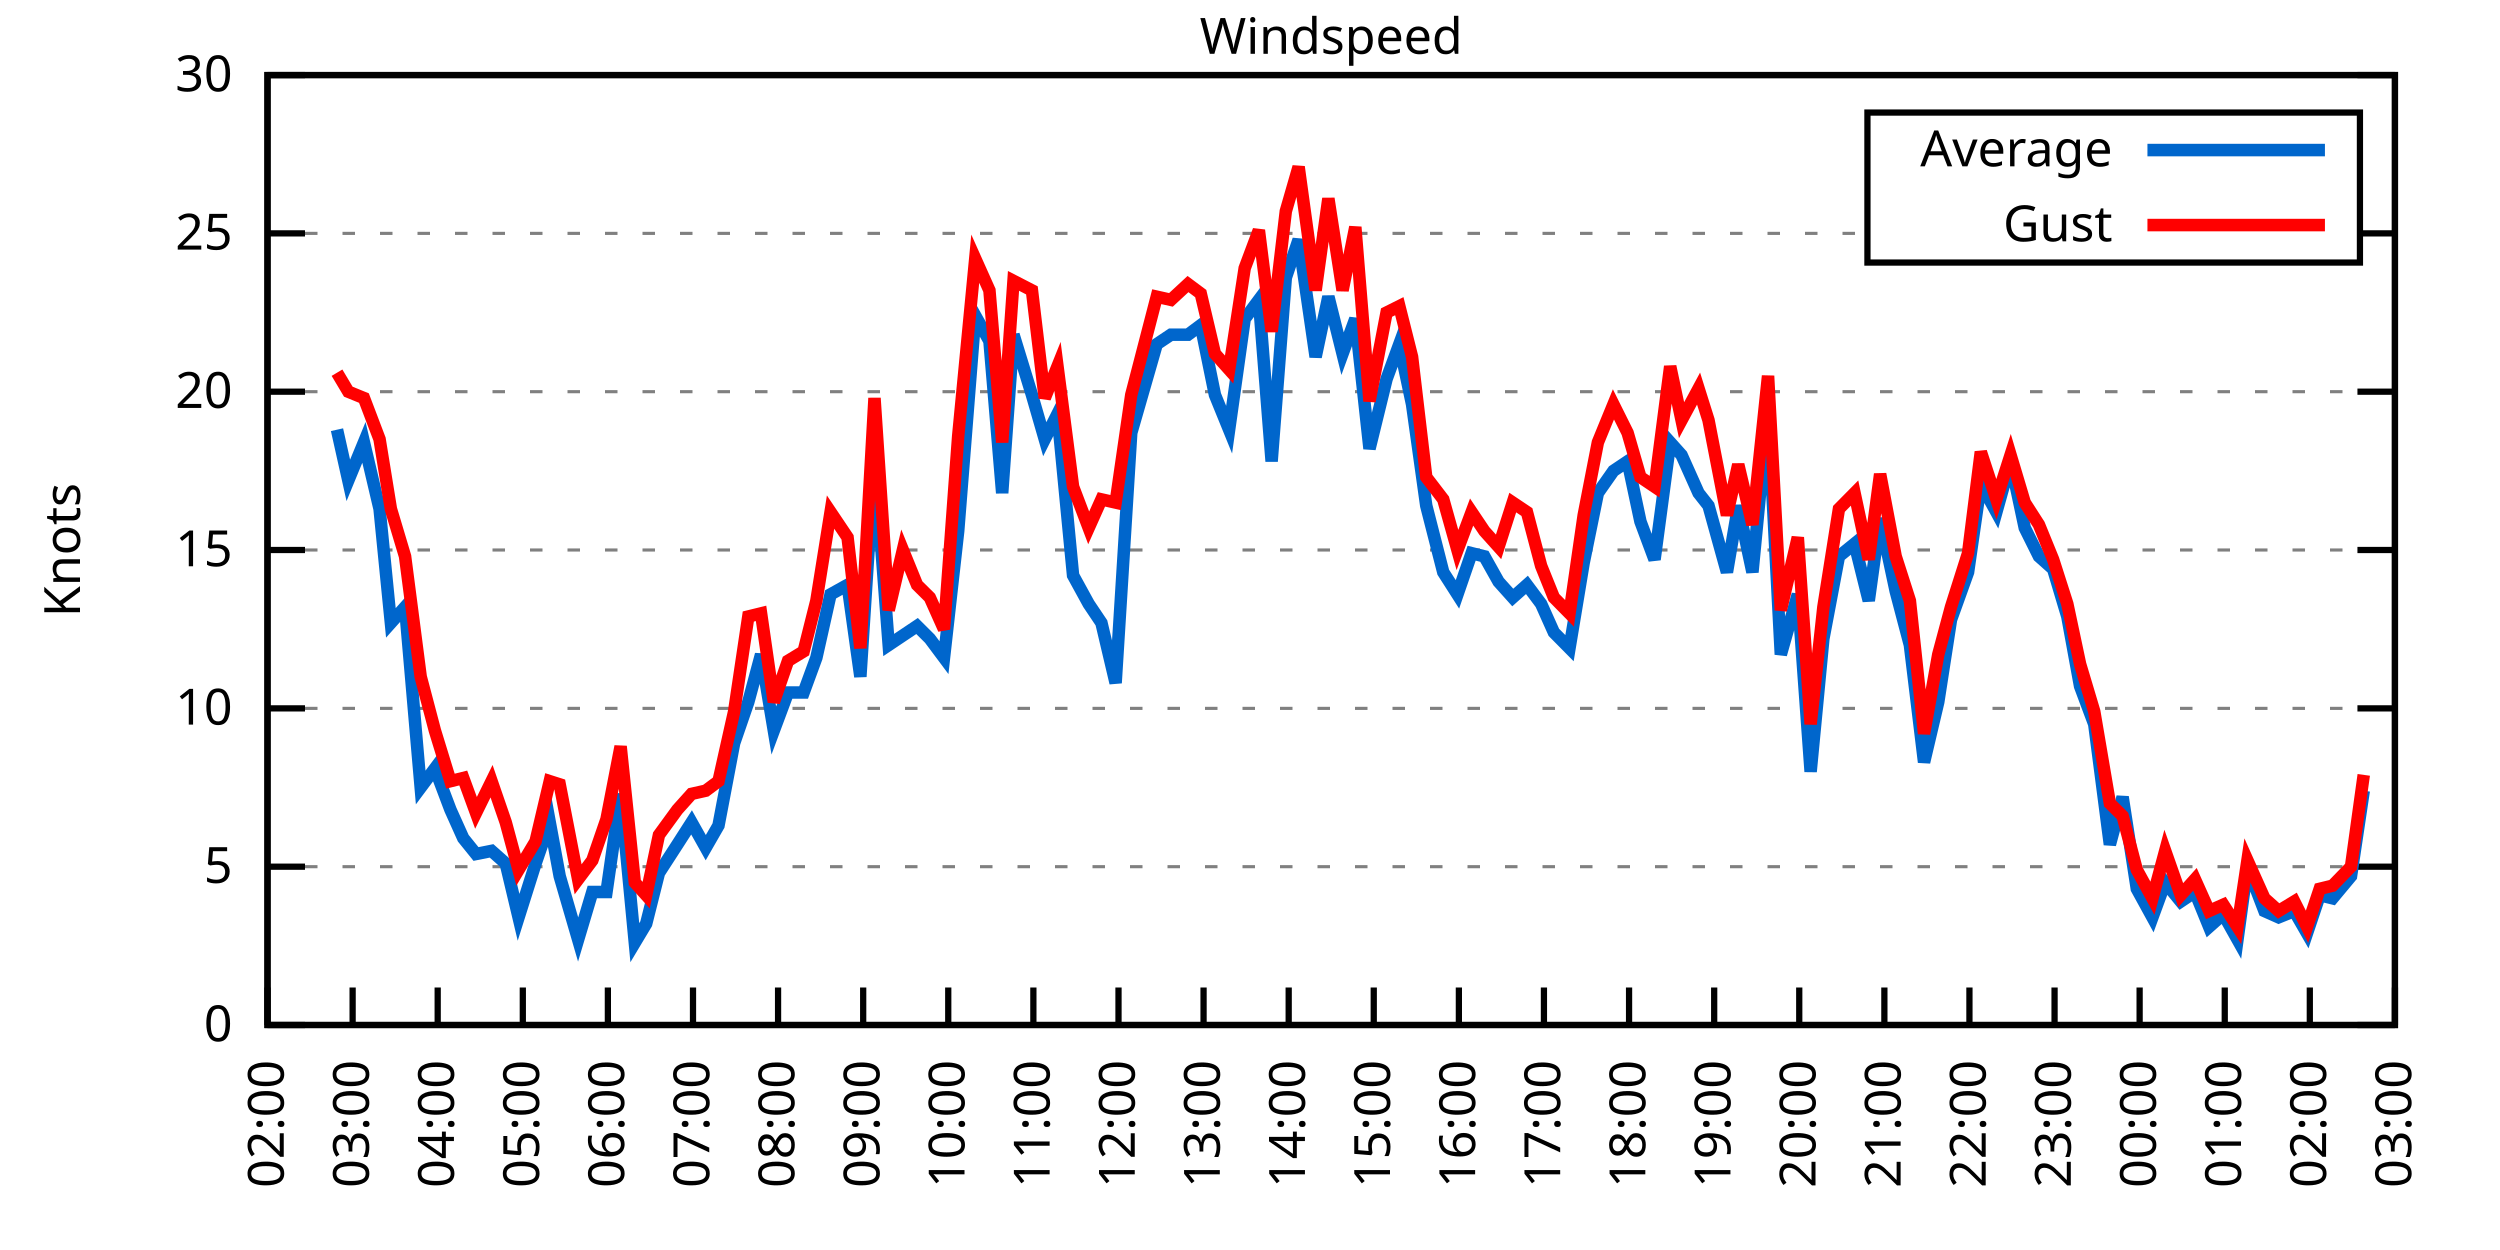
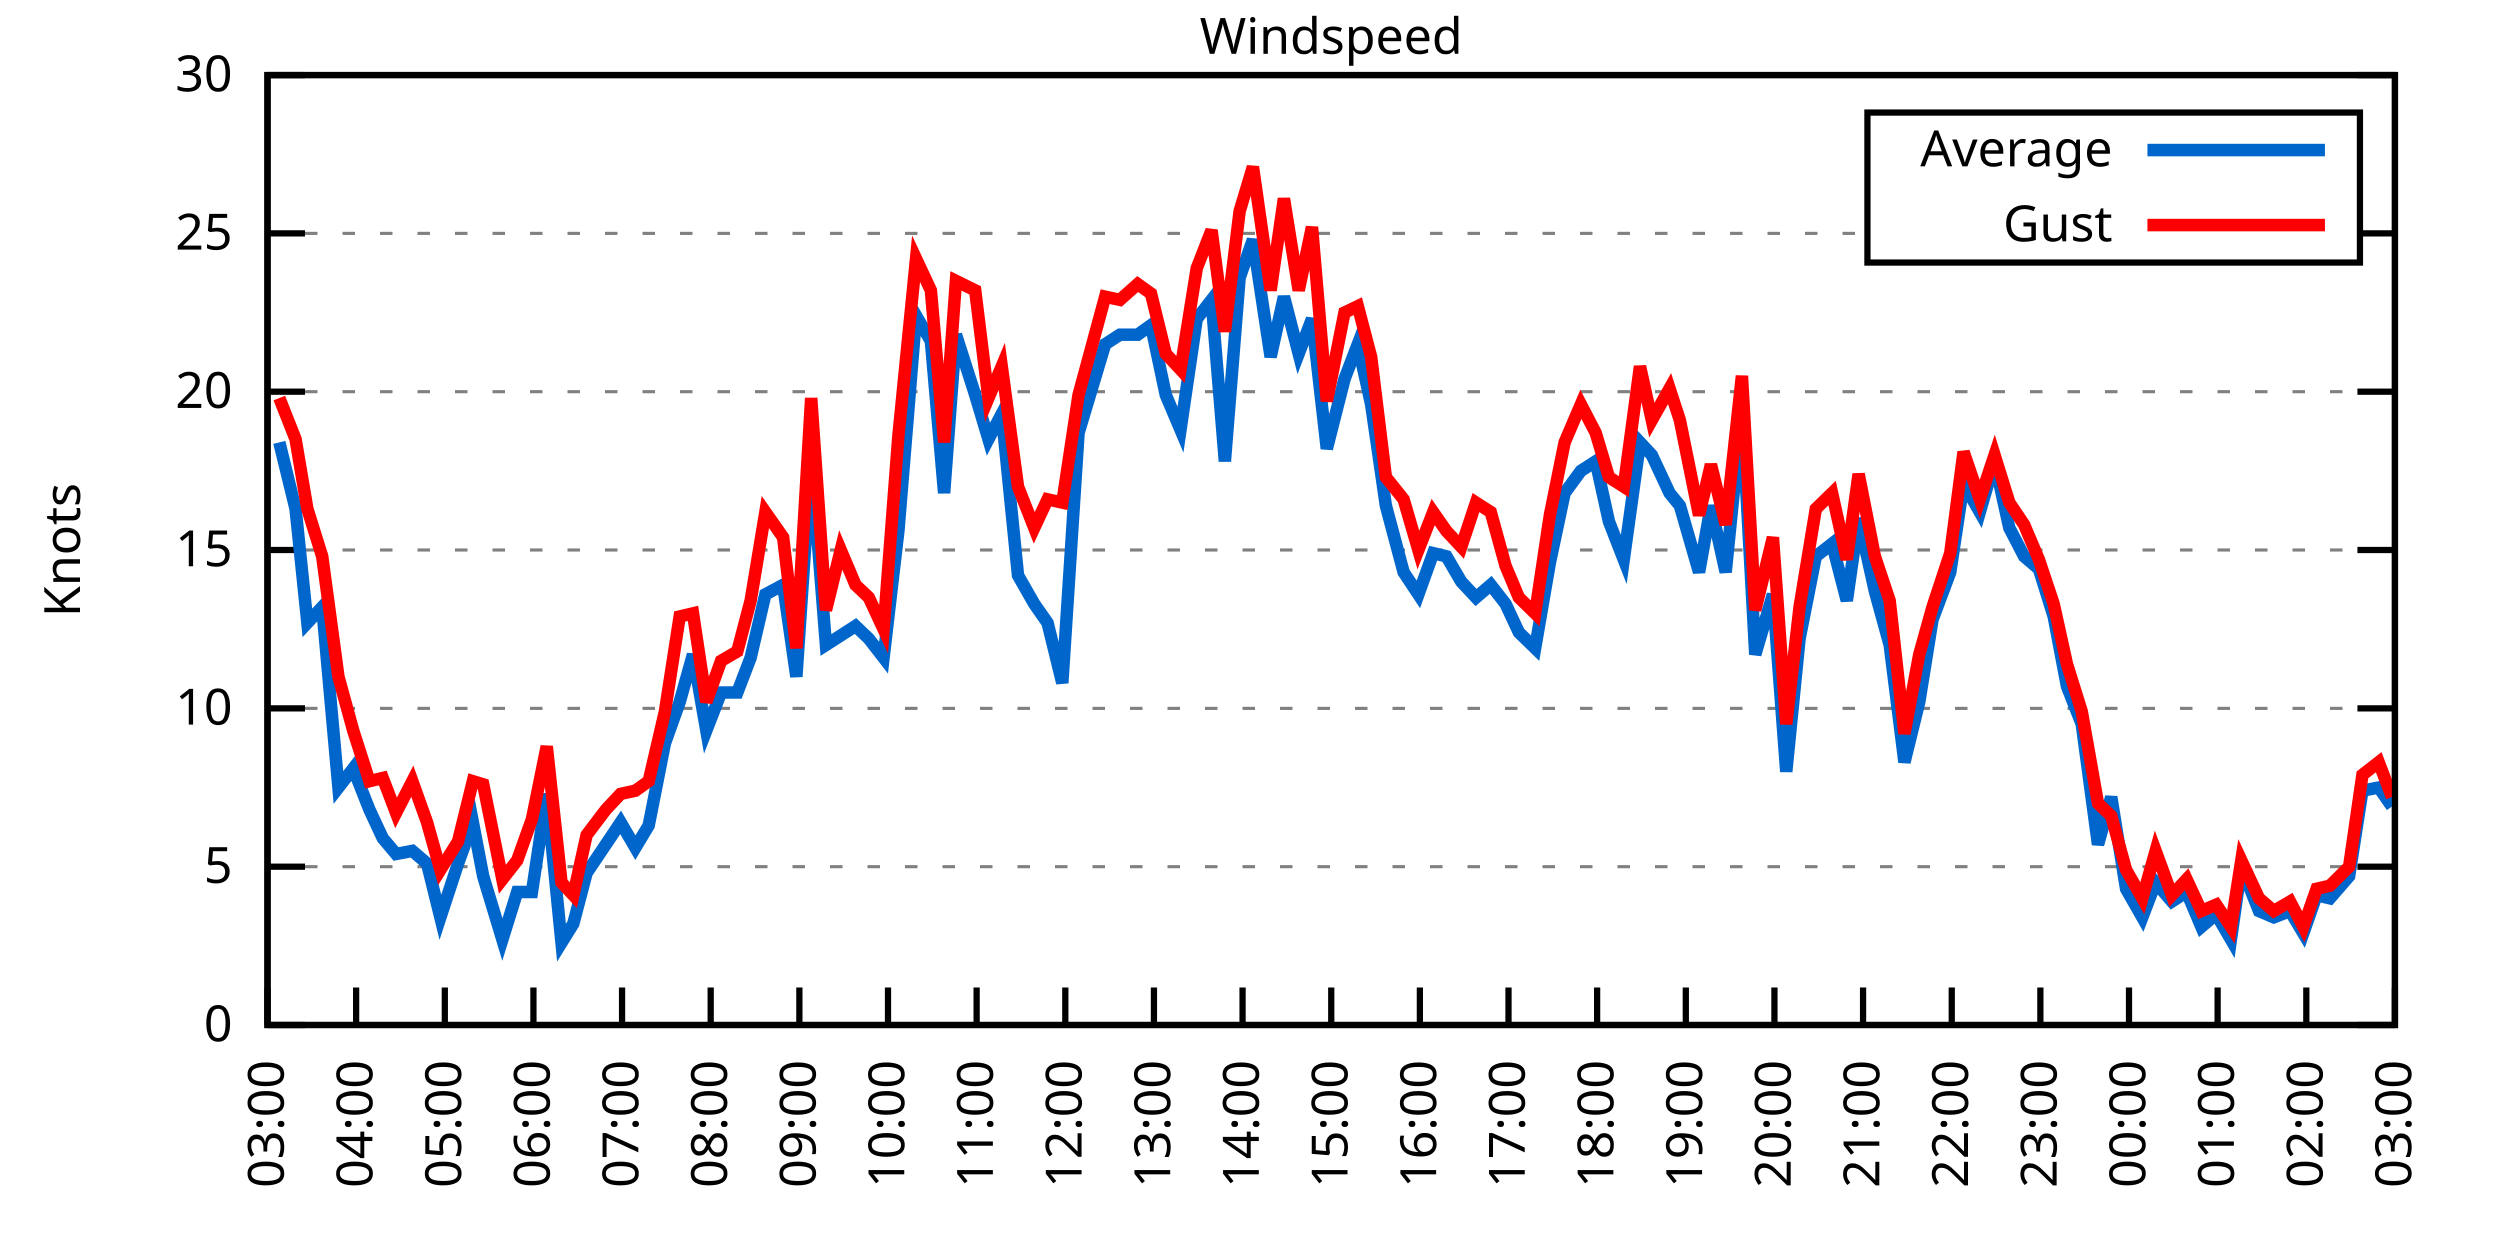
<svg xmlns="http://www.w3.org/2000/svg" xmlns:xlink="http://www.w3.org/1999/xlink" width="400" height="200" viewBox="0 0 400 200">
  <g id="gnuplot_canvas">
    <rect x="0" y="0" width="400" height="200" fill="none" />
    <defs>
      <circle id="gpDot" r="0.5" stroke-width="0.5" stroke="currentColor" />
      <path id="gpPt0" stroke-width="0.333" stroke="currentColor" d="M-1,0 h2 M0,-1 v2" />
      <path id="gpPt1" stroke-width="0.333" stroke="currentColor" d="M-1,-1 L1,1 M1,-1 L-1,1" />
      <path id="gpPt2" stroke-width="0.333" stroke="currentColor" d="M-1,0 L1,0 M0,-1 L0,1 M-1,-1 L1,1 M-1,1 L1,-1" />
      <rect id="gpPt3" stroke-width="0.333" stroke="currentColor" x="-1" y="-1" width="2" height="2" />
      <rect id="gpPt4" stroke-width="0.333" stroke="currentColor" fill="currentColor" x="-1" y="-1" width="2" height="2" />
      <circle id="gpPt5" stroke-width="0.333" stroke="currentColor" cx="0" cy="0" r="1" />
      <use xlink:href="#gpPt5" id="gpPt6" fill="currentColor" stroke="none" />
      <path id="gpPt7" stroke-width="0.333" stroke="currentColor" d="M0,-1.33 L-1.33,0.67 L1.33,0.67 z" />
      <use xlink:href="#gpPt7" id="gpPt8" fill="currentColor" stroke="none" />
      <use xlink:href="#gpPt7" id="gpPt9" stroke="currentColor" transform="rotate(180)" />
      <use xlink:href="#gpPt9" id="gpPt10" fill="currentColor" stroke="none" />
      <use xlink:href="#gpPt3" id="gpPt11" stroke="currentColor" transform="rotate(45)" />
      <use xlink:href="#gpPt11" id="gpPt12" fill="currentColor" stroke="none" />
      <path id="gpPt13" stroke-width="0.333" stroke="currentColor" d="M0,1.330 L1.265,0.411 L0.782,-1.067 L-0.782,-1.076 L-1.265,0.411 z" />
      <use xlink:href="#gpPt13" id="gpPt14" fill="currentColor" stroke="none" />
      <filter id="textbox" filterUnits="objectBoundingBox" x="0" y="0" height="1" width="1">
        <feFlood flood-color="white" flood-opacity="1" result="bgnd" />
        <feComposite in="SourceGraphic" in2="bgnd" operator="atop" />
      </filter>
      <filter id="greybox" filterUnits="objectBoundingBox" x="0" y="0" height="1" width="1">
        <feFlood flood-color="lightgrey" flood-opacity="1" result="grey" />
        <feComposite in="SourceGraphic" in2="grey" operator="atop" />
      </filter>
    </defs>
    <g fill="none" color="white" stroke="currentColor" stroke-width="1.00" stroke-linecap="butt" stroke-linejoin="miter">
</g>
    <g fill="none" color="black" stroke="currentColor" stroke-width="1.00" stroke-linecap="butt" stroke-linejoin="miter">
      <g stroke="none" shape-rendering="crispEdges">
        <polygon fill="rgb(255, 255, 255)" points="42.80,164.00 383.18,164.00 383.18,12.02 42.80,12.02 " />
      </g>
    </g>
    <g fill="none" color="black" stroke="currentColor" stroke-width="1.00" stroke-linecap="butt" stroke-linejoin="miter">
</g>
    <g fill="none" color="black" stroke="black" stroke-width="0.50" stroke-linecap="butt" stroke-linejoin="miter">
</g>
    <g fill="none" color="gray" stroke="currentColor" stroke-width="0.50" stroke-linecap="butt" stroke-linejoin="miter">
      <path stroke="gray" stroke-dasharray="2,4" class="gridline" d="M42.80,164.00 L383.19,164.00  " />
    </g>
    <g fill="none" color="gray" stroke="gray" stroke-width="1.00" stroke-linecap="butt" stroke-linejoin="miter">
</g>
    <g fill="none" color="black" stroke="currentColor" stroke-width="1.00" stroke-linecap="butt" stroke-linejoin="miter">
      <path stroke="black" d="M42.80,164.00 L48.80,164.00 M383.19,164.00 L377.19,164.00  " />
      <g transform="translate(37.20,166.60)" stroke="none" fill="black" font-family="Sans" font-size="8.00" text-anchor="end">
        <text>
          <tspan font-family="Sans"> 0</tspan>
        </text>
      </g>
    </g>
    <g fill="none" color="black" stroke="currentColor" stroke-width="1.00" stroke-linecap="butt" stroke-linejoin="miter">
</g>
    <g fill="none" color="black" stroke="black" stroke-width="0.50" stroke-linecap="butt" stroke-linejoin="miter">
</g>
    <g fill="none" color="gray" stroke="currentColor" stroke-width="0.50" stroke-linecap="butt" stroke-linejoin="miter">
      <path stroke="gray" stroke-dasharray="2,4" class="gridline" d="M42.80,138.67 L383.19,138.67  " />
    </g>
    <g fill="none" color="gray" stroke="gray" stroke-width="1.00" stroke-linecap="butt" stroke-linejoin="miter">
</g>
    <g fill="none" color="black" stroke="currentColor" stroke-width="1.00" stroke-linecap="butt" stroke-linejoin="miter">
      <path stroke="black" d="M42.80,138.67 L48.80,138.67 M383.19,138.67 L377.19,138.67  " />
      <g transform="translate(37.20,141.27)" stroke="none" fill="black" font-family="Sans" font-size="8.00" text-anchor="end">
        <text>
          <tspan font-family="Sans"> 5</tspan>
        </text>
      </g>
    </g>
    <g fill="none" color="black" stroke="currentColor" stroke-width="1.00" stroke-linecap="butt" stroke-linejoin="miter">
</g>
    <g fill="none" color="black" stroke="black" stroke-width="0.50" stroke-linecap="butt" stroke-linejoin="miter">
</g>
    <g fill="none" color="gray" stroke="currentColor" stroke-width="0.50" stroke-linecap="butt" stroke-linejoin="miter">
      <path stroke="gray" stroke-dasharray="2,4" class="gridline" d="M42.80,113.34 L383.19,113.34  " />
    </g>
    <g fill="none" color="gray" stroke="gray" stroke-width="1.00" stroke-linecap="butt" stroke-linejoin="miter">
</g>
    <g fill="none" color="black" stroke="currentColor" stroke-width="1.00" stroke-linecap="butt" stroke-linejoin="miter">
      <path stroke="black" d="M42.80,113.34 L48.80,113.34 M383.19,113.34 L377.19,113.34  " />
      <g transform="translate(37.20,115.94)" stroke="none" fill="black" font-family="Sans" font-size="8.00" text-anchor="end">
        <text>
          <tspan font-family="Sans"> 10</tspan>
        </text>
      </g>
    </g>
    <g fill="none" color="black" stroke="currentColor" stroke-width="1.00" stroke-linecap="butt" stroke-linejoin="miter">
</g>
    <g fill="none" color="black" stroke="black" stroke-width="0.50" stroke-linecap="butt" stroke-linejoin="miter">
</g>
    <g fill="none" color="gray" stroke="currentColor" stroke-width="0.50" stroke-linecap="butt" stroke-linejoin="miter">
      <path stroke="gray" stroke-dasharray="2,4" class="gridline" d="M42.80,88.00 L383.19,88.00  " />
    </g>
    <g fill="none" color="gray" stroke="gray" stroke-width="1.00" stroke-linecap="butt" stroke-linejoin="miter">
</g>
    <g fill="none" color="black" stroke="currentColor" stroke-width="1.00" stroke-linecap="butt" stroke-linejoin="miter">
      <path stroke="black" d="M42.80,88.00 L48.80,88.00 M383.19,88.00 L377.19,88.00  " />
      <g transform="translate(37.20,90.60)" stroke="none" fill="black" font-family="Sans" font-size="8.00" text-anchor="end">
        <text>
          <tspan font-family="Sans"> 15</tspan>
        </text>
      </g>
    </g>
    <g fill="none" color="black" stroke="currentColor" stroke-width="1.00" stroke-linecap="butt" stroke-linejoin="miter">
</g>
    <g fill="none" color="black" stroke="black" stroke-width="0.50" stroke-linecap="butt" stroke-linejoin="miter">
</g>
    <g fill="none" color="gray" stroke="currentColor" stroke-width="0.50" stroke-linecap="butt" stroke-linejoin="miter">
      <path stroke="gray" stroke-dasharray="2,4" class="gridline" d="M42.80,62.67 L383.19,62.67  " />
    </g>
    <g fill="none" color="gray" stroke="gray" stroke-width="1.00" stroke-linecap="butt" stroke-linejoin="miter">
</g>
    <g fill="none" color="black" stroke="currentColor" stroke-width="1.00" stroke-linecap="butt" stroke-linejoin="miter">
      <path stroke="black" d="M42.80,62.67 L48.80,62.67 M383.19,62.67 L377.19,62.67  " />
      <g transform="translate(37.20,65.27)" stroke="none" fill="black" font-family="Sans" font-size="8.00" text-anchor="end">
        <text>
          <tspan font-family="Sans"> 20</tspan>
        </text>
      </g>
    </g>
    <g fill="none" color="black" stroke="currentColor" stroke-width="1.00" stroke-linecap="butt" stroke-linejoin="miter">
</g>
    <g fill="none" color="black" stroke="black" stroke-width="0.50" stroke-linecap="butt" stroke-linejoin="miter">
</g>
    <g fill="none" color="gray" stroke="currentColor" stroke-width="0.50" stroke-linecap="butt" stroke-linejoin="miter">
      <path stroke="gray" stroke-dasharray="2,4" class="gridline" d="M42.80,37.34 L298.79,37.34 M377.59,37.34 L383.19,37.34  " />
    </g>
    <g fill="none" color="gray" stroke="gray" stroke-width="1.00" stroke-linecap="butt" stroke-linejoin="miter">
</g>
    <g fill="none" color="black" stroke="currentColor" stroke-width="1.00" stroke-linecap="butt" stroke-linejoin="miter">
      <path stroke="black" d="M42.80,37.34 L48.80,37.34 M383.19,37.34 L377.19,37.34  " />
      <g transform="translate(37.20,39.94)" stroke="none" fill="black" font-family="Sans" font-size="8.00" text-anchor="end">
        <text>
          <tspan font-family="Sans"> 25</tspan>
        </text>
      </g>
    </g>
    <g fill="none" color="black" stroke="currentColor" stroke-width="1.00" stroke-linecap="butt" stroke-linejoin="miter">
</g>
    <g fill="none" color="black" stroke="black" stroke-width="0.50" stroke-linecap="butt" stroke-linejoin="miter">
</g>
    <g fill="none" color="gray" stroke="currentColor" stroke-width="0.50" stroke-linecap="butt" stroke-linejoin="miter">
      <path stroke="gray" stroke-dasharray="2,4" class="gridline" d="M42.80,12.01 L383.19,12.01  " />
    </g>
    <g fill="none" color="gray" stroke="gray" stroke-width="1.00" stroke-linecap="butt" stroke-linejoin="miter">
</g>
    <g fill="none" color="black" stroke="currentColor" stroke-width="1.00" stroke-linecap="butt" stroke-linejoin="miter">
      <path stroke="black" d="M42.80,12.01 L48.80,12.01 M383.19,12.01 L377.19,12.01  " />
      <g transform="translate(37.20,14.61)" stroke="none" fill="black" font-family="Sans" font-size="8.00" text-anchor="end">
        <text>
          <tspan font-family="Sans"> 30</tspan>
        </text>
      </g>
    </g>
    <g fill="none" color="black" stroke="currentColor" stroke-width="1.00" stroke-linecap="butt" stroke-linejoin="miter">
      <path stroke="black" d="M42.80,164.00 L42.80,158.00  " />
      <g transform="translate(45.40,169.60) rotate(270.00)" stroke="none" fill="black" font-family="Sans" font-size="8.00" text-anchor="end">
        <text>
-           <tspan font-family="Sans">02:00</tspan>
-         </text>
-       </g>
-     </g>
-     <g fill="none" color="black" stroke="currentColor" stroke-width="1.00" stroke-linecap="butt" stroke-linejoin="miter">
-       <path stroke="black" d="M56.42,164.00 L56.42,158.00  " />
-       <g transform="translate(59.02,169.60) rotate(270.00)" stroke="none" fill="black" font-family="Sans" font-size="8.00" text-anchor="end">
-         <text>
          <tspan font-family="Sans">03:00</tspan>
        </text>
      </g>
    </g>
    <g fill="none" color="black" stroke="currentColor" stroke-width="1.00" stroke-linecap="butt" stroke-linejoin="miter">
-       <path stroke="black" d="M70.03,164.00 L70.03,158.00  " />
-       <g transform="translate(72.63,169.60) rotate(270.00)" stroke="none" fill="black" font-family="Sans" font-size="8.00" text-anchor="end">
+       <path stroke="black" d="M56.98,164.00 L56.98,158.00  " />
+       <g transform="translate(59.58,169.60) rotate(270.00)" stroke="none" fill="black" font-family="Sans" font-size="8.00" text-anchor="end">
        <text>
          <tspan font-family="Sans">04:00</tspan>
        </text>
      </g>
    </g>
    <g fill="none" color="black" stroke="currentColor" stroke-width="1.00" stroke-linecap="butt" stroke-linejoin="miter">
-       <path stroke="black" d="M83.65,164.00 L83.65,158.00  " />
-       <g transform="translate(86.25,169.60) rotate(270.00)" stroke="none" fill="black" font-family="Sans" font-size="8.00" text-anchor="end">
+       <path stroke="black" d="M71.17,164.00 L71.17,158.00  " />
+       <g transform="translate(73.77,169.60) rotate(270.00)" stroke="none" fill="black" font-family="Sans" font-size="8.00" text-anchor="end">
        <text>
          <tspan font-family="Sans">05:00</tspan>
        </text>
      </g>
    </g>
    <g fill="none" color="black" stroke="currentColor" stroke-width="1.00" stroke-linecap="butt" stroke-linejoin="miter">
-       <path stroke="black" d="M97.26,164.00 L97.26,158.00  " />
-       <g transform="translate(99.86,169.60) rotate(270.00)" stroke="none" fill="black" font-family="Sans" font-size="8.00" text-anchor="end">
+       <path stroke="black" d="M85.35,164.00 L85.35,158.00  " />
+       <g transform="translate(87.95,169.60) rotate(270.00)" stroke="none" fill="black" font-family="Sans" font-size="8.00" text-anchor="end">
        <text>
          <tspan font-family="Sans">06:00</tspan>
        </text>
      </g>
    </g>
    <g fill="none" color="black" stroke="currentColor" stroke-width="1.00" stroke-linecap="butt" stroke-linejoin="miter">
-       <path stroke="black" d="M110.88,164.00 L110.88,158.00  " />
-       <g transform="translate(113.48,169.60) rotate(270.00)" stroke="none" fill="black" font-family="Sans" font-size="8.00" text-anchor="end">
+       <path stroke="black" d="M99.53,164.00 L99.53,158.00  " />
+       <g transform="translate(102.13,169.60) rotate(270.00)" stroke="none" fill="black" font-family="Sans" font-size="8.00" text-anchor="end">
        <text>
          <tspan font-family="Sans">07:00</tspan>
        </text>
      </g>
    </g>
    <g fill="none" color="black" stroke="currentColor" stroke-width="1.00" stroke-linecap="butt" stroke-linejoin="miter">
-       <path stroke="black" d="M124.49,164.00 L124.49,158.00  " />
-       <g transform="translate(127.09,169.60) rotate(270.00)" stroke="none" fill="black" font-family="Sans" font-size="8.00" text-anchor="end">
+       <path stroke="black" d="M113.71,164.00 L113.71,158.00  " />
+       <g transform="translate(116.31,169.60) rotate(270.00)" stroke="none" fill="black" font-family="Sans" font-size="8.00" text-anchor="end">
        <text>
          <tspan font-family="Sans">08:00</tspan>
        </text>
      </g>
    </g>
    <g fill="none" color="black" stroke="currentColor" stroke-width="1.00" stroke-linecap="butt" stroke-linejoin="miter">
-       <path stroke="black" d="M138.11,164.00 L138.11,158.00  " />
-       <g transform="translate(140.71,169.60) rotate(270.00)" stroke="none" fill="black" font-family="Sans" font-size="8.00" text-anchor="end">
+       <path stroke="black" d="M127.90,164.00 L127.90,158.00  " />
+       <g transform="translate(130.50,169.60) rotate(270.00)" stroke="none" fill="black" font-family="Sans" font-size="8.00" text-anchor="end">
        <text>
          <tspan font-family="Sans">09:00</tspan>
        </text>
      </g>
    </g>
    <g fill="none" color="black" stroke="currentColor" stroke-width="1.00" stroke-linecap="butt" stroke-linejoin="miter">
-       <path stroke="black" d="M151.72,164.00 L151.72,158.00  " />
-       <g transform="translate(154.32,169.60) rotate(270.00)" stroke="none" fill="black" font-family="Sans" font-size="8.00" text-anchor="end">
+       <path stroke="black" d="M142.08,164.00 L142.08,158.00  " />
+       <g transform="translate(144.68,169.60) rotate(270.00)" stroke="none" fill="black" font-family="Sans" font-size="8.00" text-anchor="end">
        <text>
          <tspan font-family="Sans">10:00</tspan>
        </text>
      </g>
    </g>
    <g fill="none" color="black" stroke="currentColor" stroke-width="1.00" stroke-linecap="butt" stroke-linejoin="miter">
-       <path stroke="black" d="M165.34,164.00 L165.34,158.00  " />
-       <g transform="translate(167.94,169.60) rotate(270.00)" stroke="none" fill="black" font-family="Sans" font-size="8.00" text-anchor="end">
+       <path stroke="black" d="M156.26,164.00 L156.26,158.00  " />
+       <g transform="translate(158.86,169.60) rotate(270.00)" stroke="none" fill="black" font-family="Sans" font-size="8.00" text-anchor="end">
        <text>
          <tspan font-family="Sans">11:00</tspan>
        </text>
      </g>
    </g>
    <g fill="none" color="black" stroke="currentColor" stroke-width="1.00" stroke-linecap="butt" stroke-linejoin="miter">
-       <path stroke="black" d="M178.96,164.00 L178.96,158.00  " />
-       <g transform="translate(181.56,169.60) rotate(270.00)" stroke="none" fill="black" font-family="Sans" font-size="8.00" text-anchor="end">
+       <path stroke="black" d="M170.45,164.00 L170.45,158.00  " />
+       <g transform="translate(173.05,169.60) rotate(270.00)" stroke="none" fill="black" font-family="Sans" font-size="8.00" text-anchor="end">
        <text>
          <tspan font-family="Sans">12:00</tspan>
        </text>
      </g>
    </g>
    <g fill="none" color="black" stroke="currentColor" stroke-width="1.00" stroke-linecap="butt" stroke-linejoin="miter">
-       <path stroke="black" d="M192.57,164.00 L192.57,158.00  " />
-       <g transform="translate(195.17,169.60) rotate(270.00)" stroke="none" fill="black" font-family="Sans" font-size="8.00" text-anchor="end">
+       <path stroke="black" d="M184.63,164.00 L184.63,158.00  " />
+       <g transform="translate(187.23,169.60) rotate(270.00)" stroke="none" fill="black" font-family="Sans" font-size="8.00" text-anchor="end">
        <text>
          <tspan font-family="Sans">13:00</tspan>
        </text>
      </g>
    </g>
    <g fill="none" color="black" stroke="currentColor" stroke-width="1.00" stroke-linecap="butt" stroke-linejoin="miter">
-       <path stroke="black" d="M206.19,164.00 L206.19,158.00  " />
-       <g transform="translate(208.79,169.60) rotate(270.00)" stroke="none" fill="black" font-family="Sans" font-size="8.00" text-anchor="end">
+       <path stroke="black" d="M198.81,164.00 L198.81,158.00  " />
+       <g transform="translate(201.41,169.60) rotate(270.00)" stroke="none" fill="black" font-family="Sans" font-size="8.00" text-anchor="end">
        <text>
          <tspan font-family="Sans">14:00</tspan>
        </text>
      </g>
    </g>
    <g fill="none" color="black" stroke="currentColor" stroke-width="1.00" stroke-linecap="butt" stroke-linejoin="miter">
-       <path stroke="black" d="M219.80,164.00 L219.80,158.00  " />
-       <g transform="translate(222.40,169.60) rotate(270.00)" stroke="none" fill="black" font-family="Sans" font-size="8.00" text-anchor="end">
+       <path stroke="black" d="M213.00,164.00 L213.00,158.00  " />
+       <g transform="translate(215.60,169.60) rotate(270.00)" stroke="none" fill="black" font-family="Sans" font-size="8.00" text-anchor="end">
        <text>
          <tspan font-family="Sans">15:00</tspan>
        </text>
      </g>
    </g>
    <g fill="none" color="black" stroke="currentColor" stroke-width="1.00" stroke-linecap="butt" stroke-linejoin="miter">
-       <path stroke="black" d="M233.42,164.00 L233.42,158.00  " />
-       <g transform="translate(236.02,169.60) rotate(270.00)" stroke="none" fill="black" font-family="Sans" font-size="8.00" text-anchor="end">
+       <path stroke="black" d="M227.18,164.00 L227.18,158.00  " />
+       <g transform="translate(229.78,169.60) rotate(270.00)" stroke="none" fill="black" font-family="Sans" font-size="8.00" text-anchor="end">
        <text>
          <tspan font-family="Sans">16:00</tspan>
        </text>
      </g>
    </g>
    <g fill="none" color="black" stroke="currentColor" stroke-width="1.00" stroke-linecap="butt" stroke-linejoin="miter">
-       <path stroke="black" d="M247.03,164.00 L247.03,158.00  " />
-       <g transform="translate(249.63,169.60) rotate(270.00)" stroke="none" fill="black" font-family="Sans" font-size="8.00" text-anchor="end">
+       <path stroke="black" d="M241.36,164.00 L241.36,158.00  " />
+       <g transform="translate(243.96,169.60) rotate(270.00)" stroke="none" fill="black" font-family="Sans" font-size="8.00" text-anchor="end">
        <text>
          <tspan font-family="Sans">17:00</tspan>
        </text>
      </g>
    </g>
    <g fill="none" color="black" stroke="currentColor" stroke-width="1.00" stroke-linecap="butt" stroke-linejoin="miter">
-       <path stroke="black" d="M260.65,164.00 L260.65,158.00  " />
-       <g transform="translate(263.25,169.60) rotate(270.00)" stroke="none" fill="black" font-family="Sans" font-size="8.00" text-anchor="end">
+       <path stroke="black" d="M255.54,164.00 L255.54,158.00  " />
+       <g transform="translate(258.14,169.60) rotate(270.00)" stroke="none" fill="black" font-family="Sans" font-size="8.00" text-anchor="end">
        <text>
          <tspan font-family="Sans">18:00</tspan>
        </text>
      </g>
    </g>
    <g fill="none" color="black" stroke="currentColor" stroke-width="1.00" stroke-linecap="butt" stroke-linejoin="miter">
-       <path stroke="black" d="M274.27,164.00 L274.27,158.00  " />
-       <g transform="translate(276.87,169.60) rotate(270.00)" stroke="none" fill="black" font-family="Sans" font-size="8.00" text-anchor="end">
+       <path stroke="black" d="M269.73,164.00 L269.73,158.00  " />
+       <g transform="translate(272.33,169.60) rotate(270.00)" stroke="none" fill="black" font-family="Sans" font-size="8.00" text-anchor="end">
        <text>
          <tspan font-family="Sans">19:00</tspan>
        </text>
      </g>
    </g>
    <g fill="none" color="black" stroke="currentColor" stroke-width="1.00" stroke-linecap="butt" stroke-linejoin="miter">
-       <path stroke="black" d="M287.88,164.00 L287.88,158.00  " />
-       <g transform="translate(290.48,169.60) rotate(270.00)" stroke="none" fill="black" font-family="Sans" font-size="8.00" text-anchor="end">
+       <path stroke="black" d="M283.91,164.00 L283.91,158.00  " />
+       <g transform="translate(286.51,169.60) rotate(270.00)" stroke="none" fill="black" font-family="Sans" font-size="8.00" text-anchor="end">
        <text>
          <tspan font-family="Sans">20:00</tspan>
        </text>
      </g>
    </g>
    <g fill="none" color="black" stroke="currentColor" stroke-width="1.00" stroke-linecap="butt" stroke-linejoin="miter">
-       <path stroke="black" d="M301.50,164.00 L301.50,158.00  " />
-       <g transform="translate(304.10,169.60) rotate(270.00)" stroke="none" fill="black" font-family="Sans" font-size="8.00" text-anchor="end">
+       <path stroke="black" d="M298.09,164.00 L298.09,158.00  " />
+       <g transform="translate(300.69,169.60) rotate(270.00)" stroke="none" fill="black" font-family="Sans" font-size="8.00" text-anchor="end">
        <text>
          <tspan font-family="Sans">21:00</tspan>
        </text>
      </g>
    </g>
    <g fill="none" color="black" stroke="currentColor" stroke-width="1.00" stroke-linecap="butt" stroke-linejoin="miter">
-       <path stroke="black" d="M315.11,164.00 L315.11,158.00  " />
-       <g transform="translate(317.71,169.60) rotate(270.00)" stroke="none" fill="black" font-family="Sans" font-size="8.00" text-anchor="end">
+       <path stroke="black" d="M312.28,164.00 L312.28,158.00  " />
+       <g transform="translate(314.88,169.60) rotate(270.00)" stroke="none" fill="black" font-family="Sans" font-size="8.00" text-anchor="end">
        <text>
          <tspan font-family="Sans">22:00</tspan>
        </text>
      </g>
    </g>
    <g fill="none" color="black" stroke="currentColor" stroke-width="1.00" stroke-linecap="butt" stroke-linejoin="miter">
-       <path stroke="black" d="M328.73,164.00 L328.73,158.00  " />
-       <g transform="translate(331.33,169.60) rotate(270.00)" stroke="none" fill="black" font-family="Sans" font-size="8.00" text-anchor="end">
+       <path stroke="black" d="M326.46,164.00 L326.46,158.00  " />
+       <g transform="translate(329.06,169.60) rotate(270.00)" stroke="none" fill="black" font-family="Sans" font-size="8.00" text-anchor="end">
        <text>
          <tspan font-family="Sans">23:00</tspan>
        </text>
      </g>
    </g>
    <g fill="none" color="black" stroke="currentColor" stroke-width="1.00" stroke-linecap="butt" stroke-linejoin="miter">
-       <path stroke="black" d="M342.34,164.00 L342.34,158.00  " />
-       <g transform="translate(344.94,169.60) rotate(270.00)" stroke="none" fill="black" font-family="Sans" font-size="8.00" text-anchor="end">
+       <path stroke="black" d="M340.64,164.00 L340.64,158.00  " />
+       <g transform="translate(343.24,169.60) rotate(270.00)" stroke="none" fill="black" font-family="Sans" font-size="8.00" text-anchor="end">
        <text>
          <tspan font-family="Sans">00:00</tspan>
        </text>
      </g>
    </g>
    <g fill="none" color="black" stroke="currentColor" stroke-width="1.00" stroke-linecap="butt" stroke-linejoin="miter">
-       <path stroke="black" d="M355.96,164.00 L355.96,158.00  " />
-       <g transform="translate(358.56,169.60) rotate(270.00)" stroke="none" fill="black" font-family="Sans" font-size="8.00" text-anchor="end">
+       <path stroke="black" d="M354.82,164.00 L354.82,158.00  " />
+       <g transform="translate(357.42,169.60) rotate(270.00)" stroke="none" fill="black" font-family="Sans" font-size="8.00" text-anchor="end">
        <text>
          <tspan font-family="Sans">01:00</tspan>
        </text>
      </g>
    </g>
    <g fill="none" color="black" stroke="currentColor" stroke-width="1.00" stroke-linecap="butt" stroke-linejoin="miter">
-       <path stroke="black" d="M369.57,164.00 L369.57,158.00  " />
-       <g transform="translate(372.17,169.60) rotate(270.00)" stroke="none" fill="black" font-family="Sans" font-size="8.00" text-anchor="end">
+       <path stroke="black" d="M369.01,164.00 L369.01,158.00  " />
+       <g transform="translate(371.61,169.60) rotate(270.00)" stroke="none" fill="black" font-family="Sans" font-size="8.00" text-anchor="end">
        <text>
          <tspan font-family="Sans">02:00</tspan>
        </text>
      </g>
    </g>
    <g fill="none" color="black" stroke="currentColor" stroke-width="1.00" stroke-linecap="butt" stroke-linejoin="miter">
      <path stroke="black" d="M383.19,164.00 L383.19,158.00  " />
      <g transform="translate(385.79,169.60) rotate(270.00)" stroke="none" fill="black" font-family="Sans" font-size="8.00" text-anchor="end">
        <text>
          <tspan font-family="Sans">03:00</tspan>
        </text>
      </g>
    </g>
    <g fill="none" color="black" stroke="currentColor" stroke-width="1.00" stroke-linecap="butt" stroke-linejoin="miter">
</g>
    <g fill="none" color="black" stroke="currentColor" stroke-width="1.00" stroke-linecap="butt" stroke-linejoin="miter">
      <path stroke="black" d="M42.80,12.01 L42.80,164.00 L383.19,164.00 L383.19,12.01 L42.80,12.01 Z  " />
    </g>
    <g fill="none" color="black" stroke="currentColor" stroke-width="1.00" stroke-linecap="butt" stroke-linejoin="miter">
</g>
    <g fill="none" color="black" stroke="currentColor" stroke-width="1.00" stroke-linecap="butt" stroke-linejoin="miter">
      <path stroke="black" d="M298.79,42.01 L298.79,18.01 L377.59,18.01 L377.59,42.01 L298.79,42.01 Z  " />
    </g>
    <g id="Windspeed_plot_1">
      <g fill="none" color="white" stroke="black" stroke-width="2.00" stroke-linecap="butt" stroke-linejoin="miter">
</g>
      <g fill="none" color="black" stroke="currentColor" stroke-width="2.00" stroke-linecap="butt" stroke-linejoin="miter">
        <g transform="translate(337.99,26.61)" stroke="none" fill="black" font-family="Sans" font-size="8.00" text-anchor="end">
          <text>
            <tspan font-family="Sans">Average</tspan>
          </text>
        </g>
      </g>
      <g fill="none" color="black" stroke="currentColor" stroke-width="2.00" stroke-linecap="butt" stroke-linejoin="miter">
-         <path stroke="rgb(  0, 102, 204)" d="M343.59,24.01 L371.99,24.01 M53.92,68.75 L55.73,76.86 L58.23,70.78 L60.73,81.42 L62.54,99.66 L64.81,97.12   L67.31,126.00 L69.58,122.96 L72.07,129.55 L74.12,134.11 L76.16,136.64 L78.65,136.14 L80.92,138.16 L82.97,146.77   L85.69,138.16 L87.96,131.58 L89.55,140.19 L92.50,150.32 L94.77,142.72 L97.04,142.72 L99.30,127.02 L101.57,150.83   L103.39,147.79 L105.43,139.68 L108.38,135.12 L110.65,131.58 L112.92,135.63 L114.96,132.08 L117.46,118.91 L119.73,112.32   L121.77,104.72 L123.81,116.88 L126.08,110.80 L128.58,110.80 L130.62,105.23 L132.89,95.10 L135.61,93.58 L137.66,108.27   L139.92,73.31 L142.19,103.20 L144.46,101.68 L146.73,100.16 L148.77,102.19 L151.04,105.23 L153.31,84.97 L156.04,50.51   L158.31,54.57 L160.35,78.89 L162.16,53.55 L165.11,63.18 L167.16,70.27 L169.20,66.22 L171.69,92.06 L174.19,96.62   L176.23,99.66 L178.50,109.28 L181.00,69.26 L185.08,55.07 L187.35,53.55 L190.08,53.55 L192.12,52.03 L194.39,63.18   L196.66,68.75 L199.15,51.02 L201.42,47.98 L203.46,73.82 L205.73,44.43 L207.78,38.35 L210.50,57.10 L212.54,47.47   L214.81,56.59 L216.85,51.02 L219.12,71.79 L221.85,60.65 L223.89,55.07 L225.93,64.70 L228.20,80.91 L230.92,91.55   L233.19,95.10 L235.46,88.51 L237.50,89.02 L239.77,93.07 L242.04,95.60 L244.31,93.58 L246.58,96.62 L248.62,101.18   L251.12,103.71 L253.39,90.03 L255.66,78.89 L258.15,75.34 L260.42,73.82 L262.47,83.45 L264.73,89.52 L267.23,70.78   L269.05,72.81 L271.77,78.89 L273.36,80.91 L276.31,91.55 L278.12,80.91 L280.39,91.55 L282.89,65.71 L284.93,104.72   L287.65,95.10 L289.70,123.47 L291.74,102.19 L294.23,89.02 L296.73,86.99 L299.00,96.11 L300.82,82.94 L303.31,94.59   L305.58,103.20 L307.85,121.95 L310.12,112.32 L312.16,99.15 L314.89,91.55 L316.93,77.37 L319.42,81.93 L321.69,73.82   L323.96,84.46 L326.23,89.02 L328.50,91.04 L330.77,98.64 L332.81,109.79 L335.08,115.87 L337.58,135.12 L339.62,127.52   L341.89,142.21 L344.39,146.77 L346.43,141.20 L348.92,144.24 L351.19,142.72 L353.46,148.29 L355.73,146.27 L358.00,150.32   L359.59,138.67 L362.31,145.76 L364.58,146.77 L367.08,145.76 L369.12,149.31 L371.16,143.23 L373.21,143.73 L376.16,140.19   L378.20,126.51  " />
+         <path stroke="rgb(  0, 102, 204)" d="M343.59,24.01 L371.99,24.01 M44.69,70.78 L47.29,81.42 L49.18,99.66 L51.55,97.12 L54.15,126.00 L56.51,122.96   L59.11,129.55 L61.24,134.11 L63.37,136.64 L65.97,136.14 L68.33,138.16 L70.46,146.77 L73.29,138.16 L75.66,131.58   L77.31,140.19 L80.38,150.32 L82.75,142.72 L85.11,142.72 L87.48,127.02 L89.84,150.83 L91.73,147.79 L93.86,139.68   L96.93,135.12 L99.30,131.58 L101.66,135.63 L103.79,132.08 L106.39,118.91 L108.75,112.32 L110.88,104.72 L113.01,116.88   L115.37,110.80 L117.97,110.80 L120.10,105.23 L122.46,95.10 L125.30,93.58 L127.42,108.27 L129.79,73.31 L132.15,103.20   L134.52,101.68 L136.88,100.16 L139.01,102.19 L141.37,105.23 L143.74,84.97 L146.57,50.51 L148.94,54.57 L151.06,78.89   L152.95,53.55 L156.03,63.18 L158.15,70.27 L160.28,66.22 L162.88,92.06 L165.48,96.62 L167.61,99.66 L169.97,109.28   L172.57,69.26 L176.83,55.07 L179.19,53.55 L182.03,53.55 L184.16,52.03 L186.52,63.18 L188.88,68.75 L191.48,51.02   L193.85,47.98 L195.98,73.82 L198.34,44.43 L200.47,38.35 L203.30,57.10 L205.43,47.47 L207.79,56.59 L209.92,51.02   L212.29,71.79 L215.12,60.65 L217.25,55.07 L219.38,64.70 L221.74,80.91 L224.58,91.55 L226.94,95.10 L229.31,88.51   L231.43,89.02 L233.80,93.07 L236.16,95.60 L238.52,93.58 L240.89,96.62 L243.02,101.18 L245.62,103.71 L247.98,90.03   L250.34,78.89 L252.94,75.34 L255.31,73.82 L257.43,83.45 L259.80,89.52 L262.40,70.78 L264.29,72.81 L267.13,78.89   L268.78,80.91 L271.85,91.55 L273.75,80.91 L276.11,91.55 L278.71,65.71 L280.84,104.72 L283.67,95.10 L285.80,123.47   L287.93,102.19 L290.53,89.02 L293.13,86.99 L295.49,96.11 L297.38,82.94 L299.98,94.59 L302.35,103.20 L304.71,121.95   L307.08,112.32 L309.20,99.15 L312.04,91.55 L314.17,77.37 L316.77,81.93 L319.13,73.82 L321.49,84.46 L323.86,89.02   L326.22,91.04 L328.59,98.64 L330.71,109.79 L333.08,115.87 L335.68,135.12 L337.80,127.52 L340.17,142.21 L342.77,146.77   L344.90,141.20 L347.50,144.24 L349.86,142.72 L352.22,148.29 L354.59,146.27 L356.95,150.32 L358.61,138.67 L361.44,145.76   L363.81,146.77 L366.41,145.76 L368.53,149.31 L370.66,143.23 L372.79,143.73 L375.86,140.19 L377.99,126.51 L380.59,126.00   L382.72,129.04  " />
      </g>
    </g>
    <g id="Windspeed_plot_2">
      <g fill="none" color="black" stroke="currentColor" stroke-width="2.00" stroke-linecap="butt" stroke-linejoin="miter">
        <g transform="translate(337.99,38.61)" stroke="none" fill="black" font-family="Sans" font-size="8.00" text-anchor="end">
          <text>
            <tspan font-family="Sans">Gust</tspan>
          </text>
        </g>
      </g>
      <g fill="none" color="black" stroke="currentColor" stroke-width="2.00" stroke-linecap="butt" stroke-linejoin="miter">
-         <path stroke="rgb(255,   0,   0)" d="M343.59,36.01 L371.99,36.01 M53.92,59.63 L55.73,62.67 L58.23,63.69 L60.73,70.27 L62.54,81.42 L64.81,89.02   L67.31,108.27 L69.58,116.88 L72.07,124.99 L74.12,124.48 L76.16,130.06 L78.65,124.99 L80.92,131.58 L82.97,139.17   L85.69,134.62 L87.96,124.99 L89.55,125.50 L92.50,140.69 L94.77,137.66 L97.04,131.07 L99.30,119.42 L101.57,141.20   L103.39,143.23 L105.43,133.60 L108.38,129.55 L110.65,127.02 L112.92,126.51 L114.96,124.99 L117.46,113.84 L119.73,98.64   L121.77,98.14 L123.81,112.32 L126.08,105.74 L128.58,104.22 L130.62,96.11 L132.89,81.93 L135.61,85.98 L137.66,103.71   L139.92,63.69 L142.19,97.63 L144.46,88.00 L146.73,93.58 L148.77,95.60 L151.04,100.67 L153.31,69.77 L156.04,41.39   L158.31,46.46 L160.35,70.78 L162.16,44.94 L165.11,46.46 L167.16,63.69 L169.20,58.62 L171.69,77.87 L174.19,84.46   L176.23,79.90 L178.50,80.41 L181.00,63.18 L185.08,47.47 L187.35,47.98 L190.08,45.45 L192.12,46.97 L194.39,56.59   L196.66,59.13 L199.15,42.91 L201.42,36.84 L203.46,53.05 L205.73,33.80 L207.78,26.70 L210.50,46.46 L212.54,31.77   L214.81,46.46 L216.85,36.33 L219.12,64.19 L221.85,50.01 L223.89,48.99 L225.93,57.10 L228.20,76.35 L230.92,79.90   L233.19,88.00 L235.46,81.93 L237.50,84.97 L239.77,87.50 L242.04,80.41 L244.31,81.93 L246.58,90.54 L248.62,95.60   L251.12,98.14 L253.39,82.43 L255.66,70.78 L258.15,64.70 L260.42,69.26 L262.47,76.35 L264.73,77.87 L267.23,58.62   L269.05,67.23 L271.77,62.17 L273.36,67.23 L276.31,82.43 L278.12,74.33 L280.39,83.95 L282.89,60.14 L284.93,97.63   L287.65,85.98 L289.70,115.87 L291.74,97.12 L294.23,81.42 L296.73,78.89 L299.00,89.52 L300.82,75.85 L303.31,89.02   L305.58,96.11 L307.85,117.39 L310.12,104.72 L312.16,97.12 L314.89,88.51 L316.93,72.30 L319.42,79.90 L321.69,72.81   L323.96,80.41 L326.23,83.95 L328.50,89.52 L330.77,96.62 L332.81,106.24 L335.08,113.84 L337.58,128.54 L339.62,130.56   L341.89,139.17 L344.39,143.73 L346.43,136.14 L348.92,143.23 L351.19,140.69 L353.46,145.76 L355.73,144.75 L358.00,148.29   L359.59,137.66 L362.31,143.73 L364.58,145.76 L367.08,144.24 L369.12,148.29 L371.16,142.21 L373.21,141.71 L376.16,138.67   L378.20,123.98  " />
+         <path stroke="rgb(255,   0,   0)" d="M343.59,36.01 L371.99,36.01 M44.69,63.69 L47.29,70.27 L49.18,81.42 L51.55,89.02 L54.15,108.27 L56.51,116.88   L59.11,124.99 L61.24,124.48 L63.37,130.06 L65.97,124.99 L68.33,131.58 L70.46,139.17 L73.29,134.62 L75.66,124.99   L77.31,125.50 L80.38,140.69 L82.75,137.66 L85.11,131.07 L87.48,119.42 L89.84,141.20 L91.73,143.23 L93.86,133.60   L96.93,129.55 L99.30,127.02 L101.66,126.51 L103.79,124.99 L106.39,113.84 L108.75,98.64 L110.88,98.14 L113.01,112.32   L115.37,105.74 L117.97,104.22 L120.10,96.11 L122.46,81.93 L125.30,85.98 L127.42,103.71 L129.79,63.69 L132.15,97.63   L134.52,88.00 L136.88,93.58 L139.01,95.60 L141.37,100.67 L143.74,69.77 L146.57,41.39 L148.94,46.46 L151.06,70.78   L152.95,44.94 L156.03,46.46 L158.15,63.69 L160.28,58.62 L162.88,77.87 L165.48,84.46 L167.61,79.90 L169.97,80.41   L172.57,63.18 L176.83,47.47 L179.19,47.98 L182.03,45.45 L184.16,46.97 L186.52,56.59 L188.88,59.13 L191.48,42.91   L193.85,36.84 L195.98,53.05 L198.34,33.80 L200.47,26.70 L203.30,46.46 L205.43,31.77 L207.79,46.46 L209.92,36.33   L212.29,64.19 L215.12,50.01 L217.25,48.99 L219.38,57.10 L221.74,76.35 L224.58,79.90 L226.94,88.00 L229.31,81.93   L231.43,84.97 L233.80,87.50 L236.16,80.41 L238.52,81.93 L240.89,90.54 L243.02,95.60 L245.62,98.14 L247.98,82.43   L250.34,70.78 L252.94,64.70 L255.31,69.26 L257.43,76.35 L259.80,77.87 L262.40,58.62 L264.29,67.23 L267.13,62.17   L268.78,67.23 L271.85,82.43 L273.75,74.33 L276.11,83.95 L278.71,60.14 L280.84,97.63 L283.67,85.98 L285.80,115.87   L287.93,97.12 L290.53,81.42 L293.13,78.89 L295.49,89.52 L297.38,75.85 L299.98,89.02 L302.35,96.11 L304.71,117.39   L307.08,104.72 L309.20,97.12 L312.04,88.51 L314.17,72.30 L316.77,79.90 L319.13,72.81 L321.49,80.41 L323.86,83.95   L326.22,89.52 L328.59,96.62 L330.71,106.24 L333.08,113.84 L335.68,128.54 L337.80,130.56 L340.17,139.17 L342.77,143.73   L344.90,136.14 L347.50,143.23 L349.86,140.69 L352.22,145.76 L354.59,144.75 L356.95,148.29 L358.61,137.66 L361.44,143.73   L363.81,145.76 L366.41,144.24 L368.53,148.29 L370.66,142.21 L372.79,141.71 L375.86,138.67 L377.99,123.98 L380.59,121.95   L382.72,127.52  " />
      </g>
    </g>
    <g fill="none" color="black" stroke="currentColor" stroke-width="2.00" stroke-linecap="butt" stroke-linejoin="miter">
</g>
    <g fill="none" color="black" stroke="black" stroke-width="1.00" stroke-linecap="butt" stroke-linejoin="miter">
</g>
    <g fill="none" color="black" stroke="currentColor" stroke-width="1.00" stroke-linecap="butt" stroke-linejoin="miter">
      <path stroke="black" d="M42.80,12.01 L42.80,164.00 L383.19,164.00 L383.19,12.01 L42.80,12.01 Z  " />
      <g transform="translate(12.80,88.01) rotate(270.00)" stroke="none" fill="black" font-family="Sans" font-size="8.00" text-anchor="middle">
        <text>
          <tspan font-family="Sans">Knots</tspan>
        </text>
      </g>
    </g>
    <g fill="none" color="black" stroke="currentColor" stroke-width="1.00" stroke-linecap="butt" stroke-linejoin="miter">
</g>
    <g fill="none" color="black" stroke="currentColor" stroke-width="1.00" stroke-linecap="butt" stroke-linejoin="miter">
      <g transform="translate(212.99,8.61)" stroke="none" fill="black" font-family="Sans" font-size="8.00" text-anchor="middle">
        <text>
          <tspan font-family="Sans">Windspeed</tspan>
        </text>
      </g>
    </g>
    <g fill="none" color="black" stroke="currentColor" stroke-width="1.00" stroke-linecap="butt" stroke-linejoin="miter">
</g>
  </g>
</svg>
